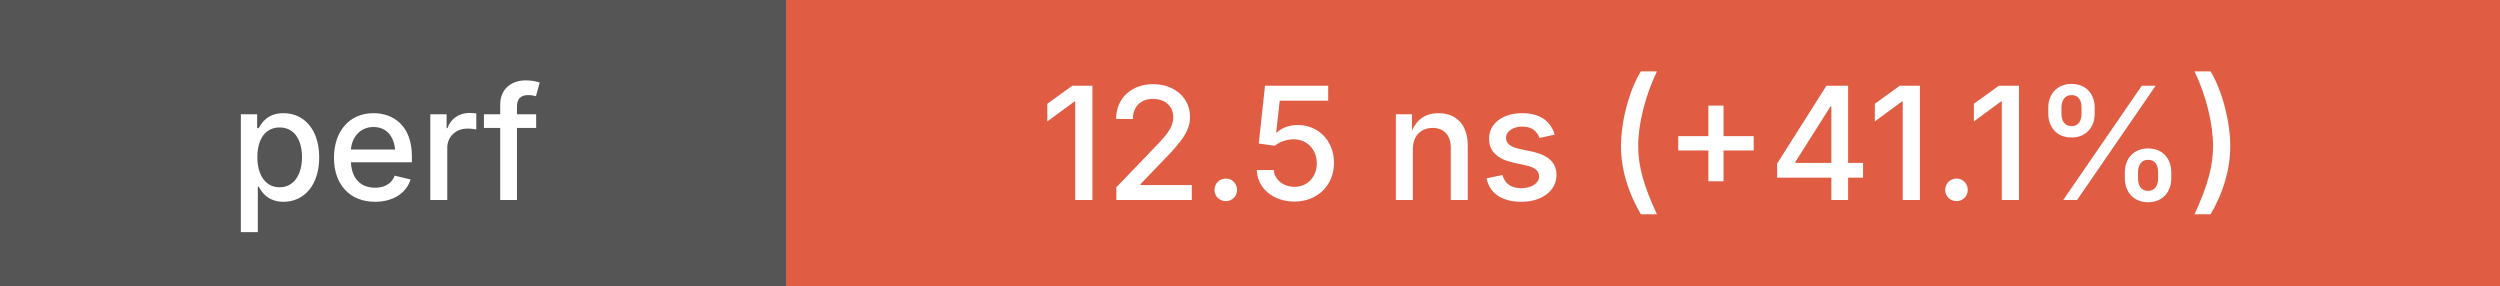
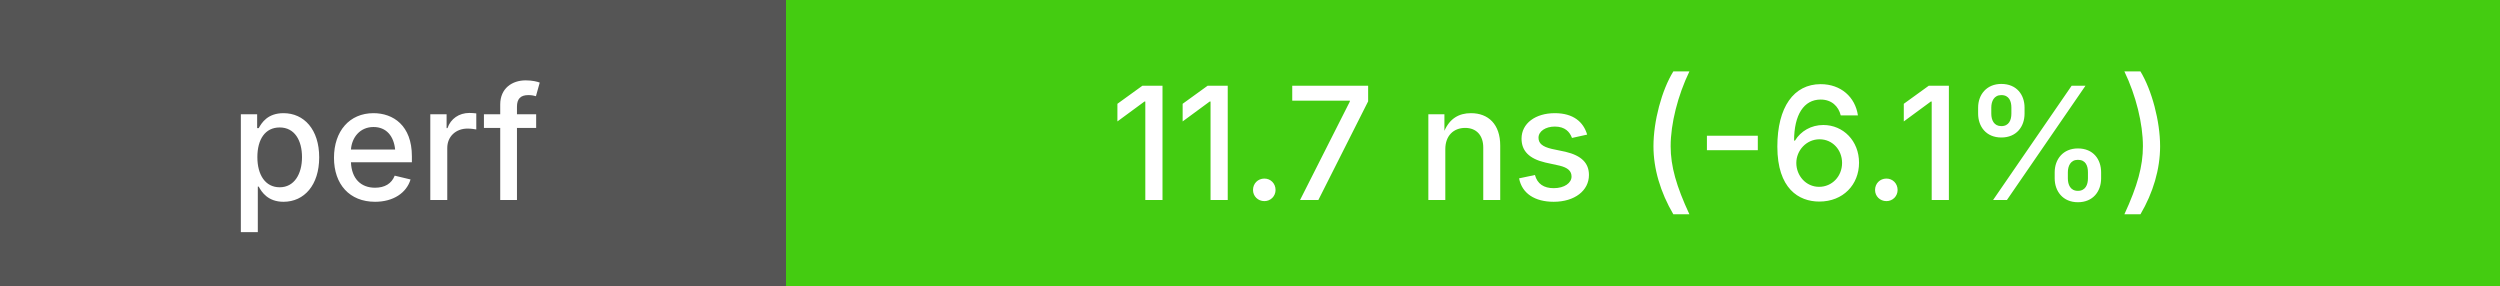
<svg xmlns="http://www.w3.org/2000/svg" height="20" width="175">
  <g shape-rendering="crispEdges">
    <rect width="55" height="20" fill="#555" />
-     <rect x="55" width="120" height="20" fill="#e05d44" />
+     <rect x="55" width="120" height="20" fill="#4c1" />
  </g>
  <g fill="#fff" font-family="system-ui, -apple-system, sans-serif" font-size="11">
    <text x="27" y="14" text-anchor="middle" font-weight="500">perf</text>
-     <text x="115" y="14" text-anchor="middle" font-weight="500">12.5 ns (+41.1%)</text>
+     <text x="115" y="14" text-anchor="middle" font-weight="500">11.7 ns (-6.1%)</text>
  </g>
</svg>
